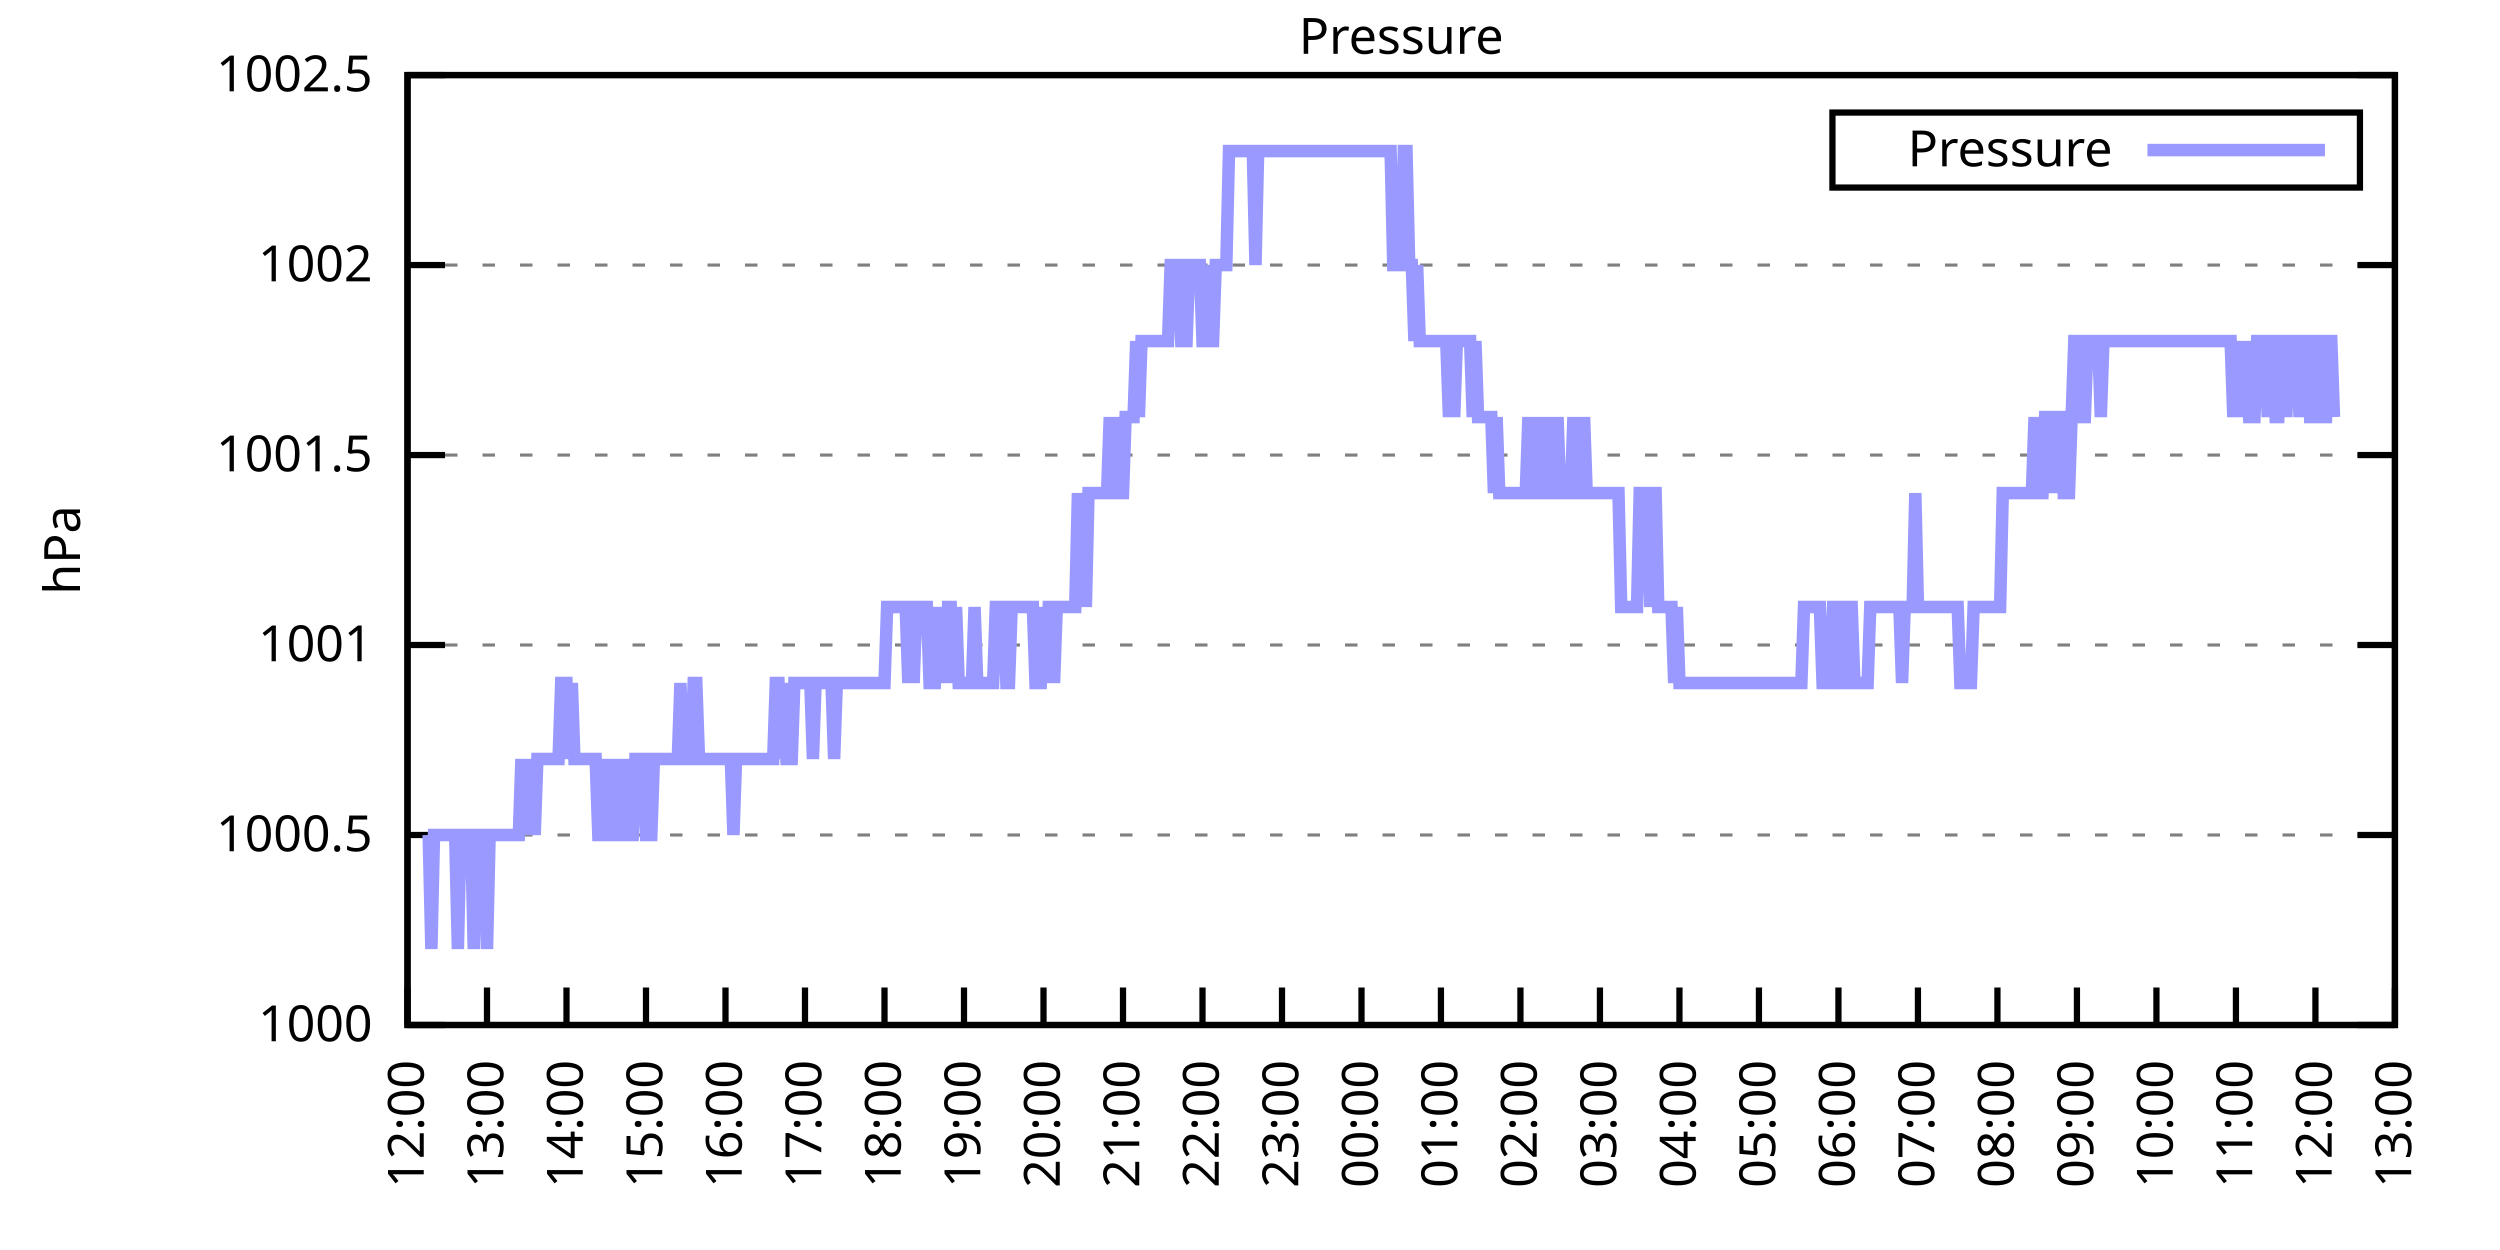
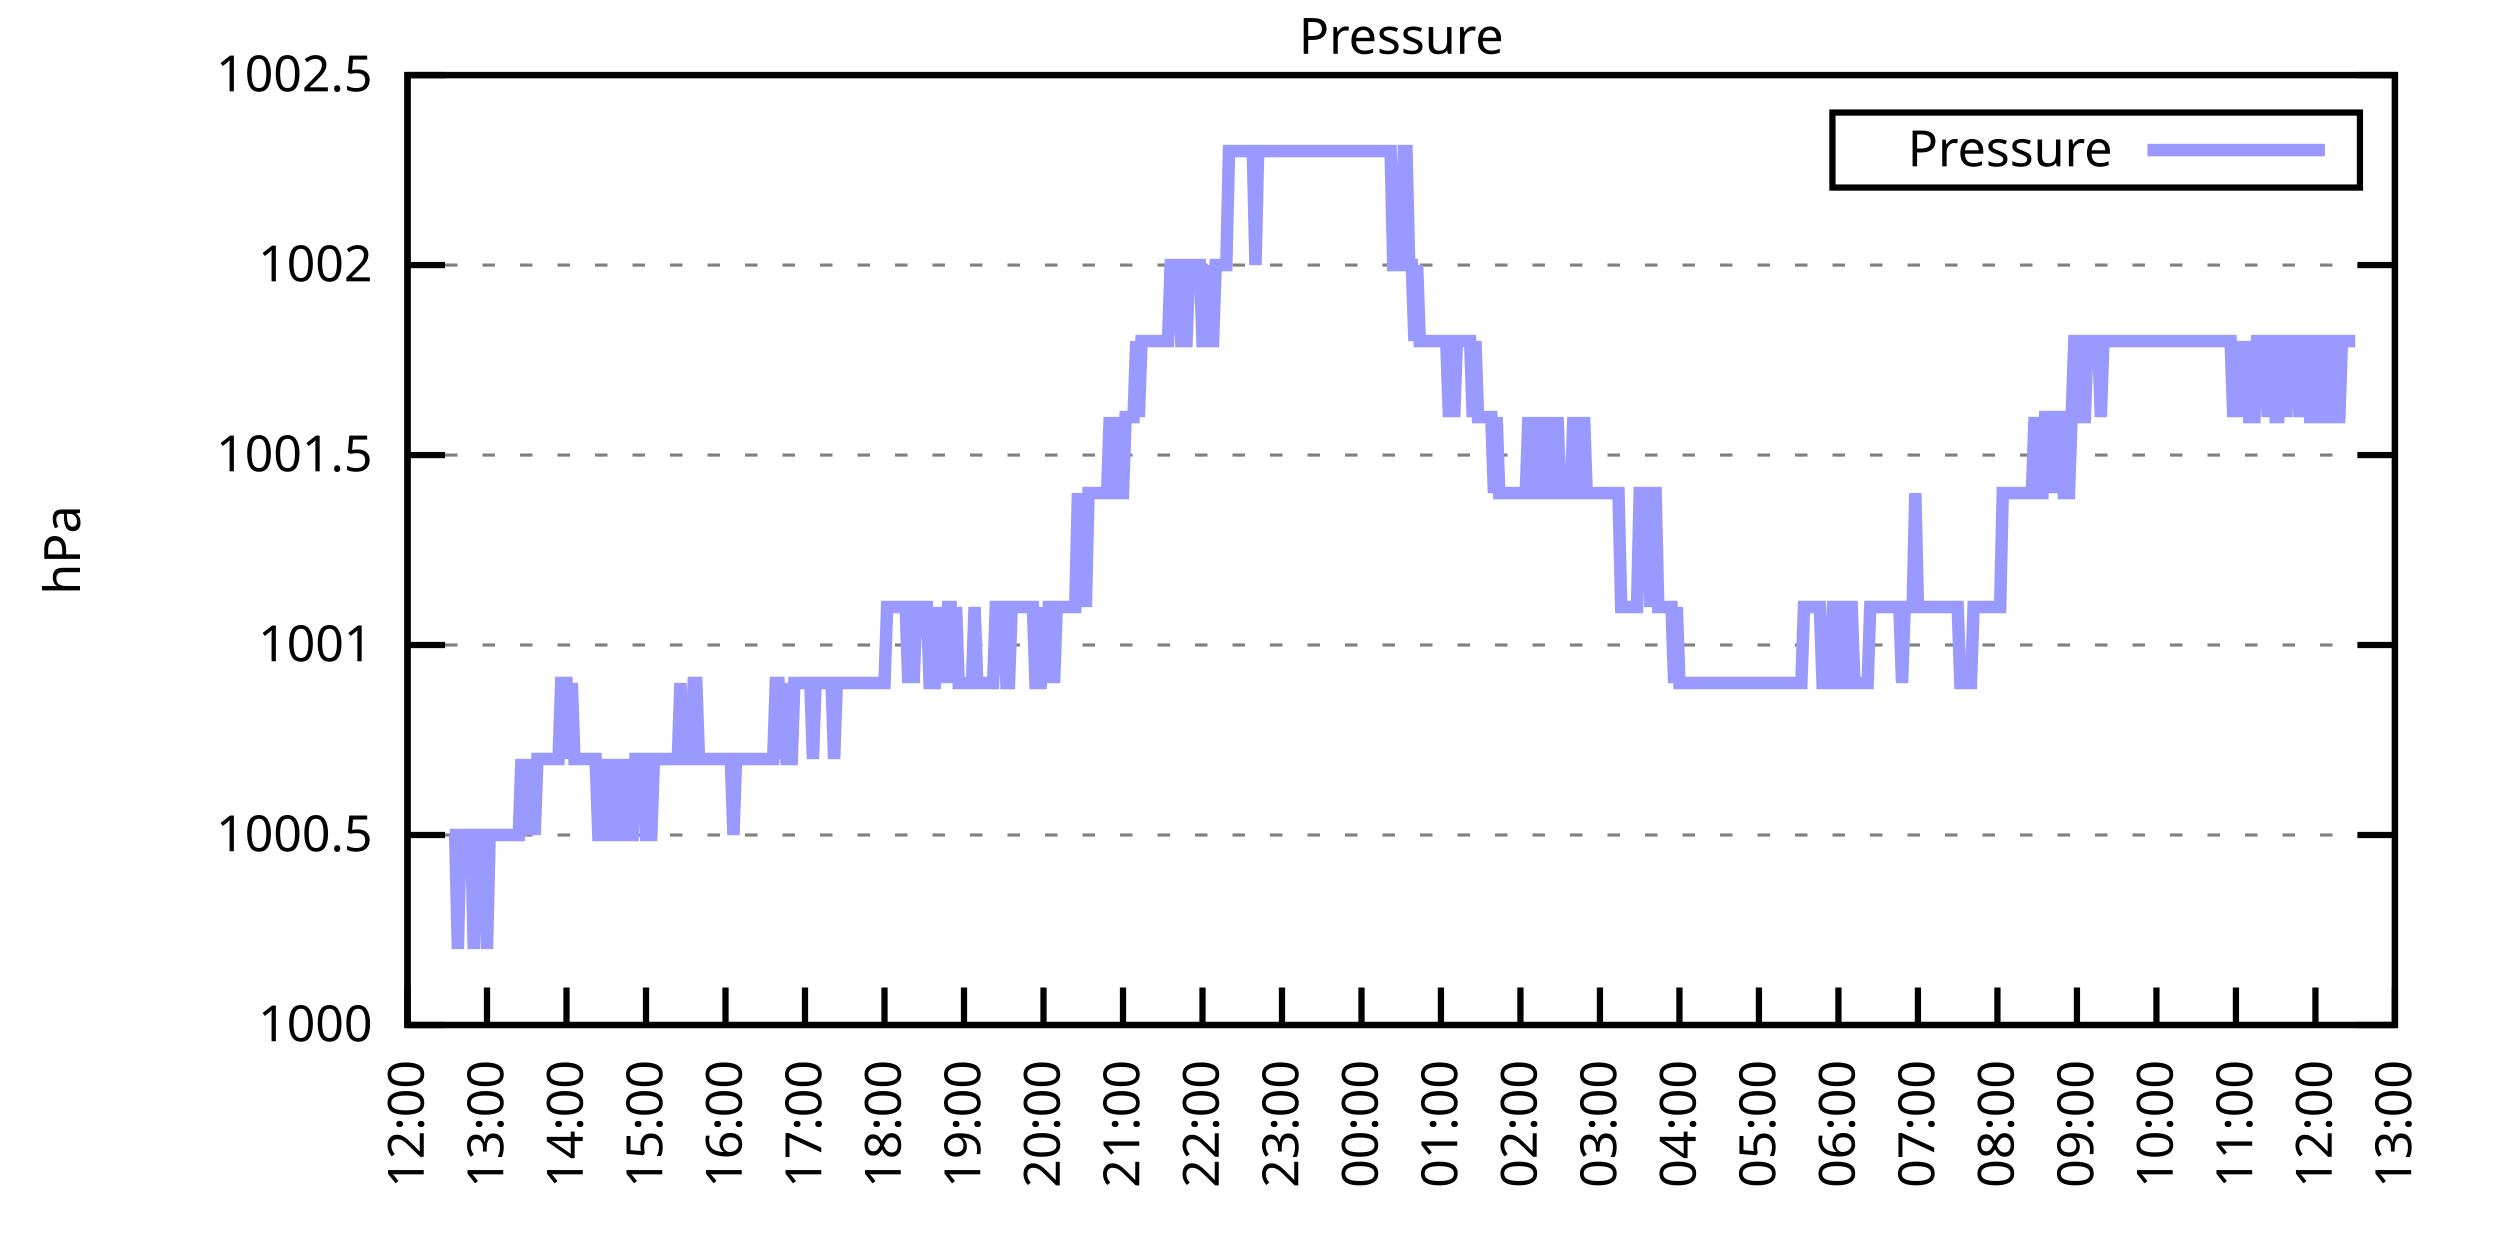
<svg xmlns="http://www.w3.org/2000/svg" xmlns:xlink="http://www.w3.org/1999/xlink" width="400" height="200" viewBox="0 0 400 200">
  <g id="gnuplot_canvas">
    <rect x="0" y="0" width="400" height="200" fill="none" />
    <defs>
      <circle id="gpDot" r="0.5" stroke-width="0.5" stroke="currentColor" />
      <path id="gpPt0" stroke-width="0.333" stroke="currentColor" d="M-1,0 h2 M0,-1 v2" />
      <path id="gpPt1" stroke-width="0.333" stroke="currentColor" d="M-1,-1 L1,1 M1,-1 L-1,1" />
      <path id="gpPt2" stroke-width="0.333" stroke="currentColor" d="M-1,0 L1,0 M0,-1 L0,1 M-1,-1 L1,1 M-1,1 L1,-1" />
      <rect id="gpPt3" stroke-width="0.333" stroke="currentColor" x="-1" y="-1" width="2" height="2" />
      <rect id="gpPt4" stroke-width="0.333" stroke="currentColor" fill="currentColor" x="-1" y="-1" width="2" height="2" />
      <circle id="gpPt5" stroke-width="0.333" stroke="currentColor" cx="0" cy="0" r="1" />
      <use xlink:href="#gpPt5" id="gpPt6" fill="currentColor" stroke="none" />
      <path id="gpPt7" stroke-width="0.333" stroke="currentColor" d="M0,-1.33 L-1.33,0.67 L1.33,0.67 z" />
      <use xlink:href="#gpPt7" id="gpPt8" fill="currentColor" stroke="none" />
      <use xlink:href="#gpPt7" id="gpPt9" stroke="currentColor" transform="rotate(180)" />
      <use xlink:href="#gpPt9" id="gpPt10" fill="currentColor" stroke="none" />
      <use xlink:href="#gpPt3" id="gpPt11" stroke="currentColor" transform="rotate(45)" />
      <use xlink:href="#gpPt11" id="gpPt12" fill="currentColor" stroke="none" />
      <path id="gpPt13" stroke-width="0.333" stroke="currentColor" d="M0,1.330 L1.265,0.411 L0.782,-1.067 L-0.782,-1.076 L-1.265,0.411 z" />
      <use xlink:href="#gpPt13" id="gpPt14" fill="currentColor" stroke="none" />
      <filter id="textbox" filterUnits="objectBoundingBox" x="0" y="0" height="1" width="1">
        <feFlood flood-color="white" flood-opacity="1" result="bgnd" />
        <feComposite in="SourceGraphic" in2="bgnd" operator="atop" />
      </filter>
      <filter id="greybox" filterUnits="objectBoundingBox" x="0" y="0" height="1" width="1">
        <feFlood flood-color="lightgrey" flood-opacity="1" result="grey" />
        <feComposite in="SourceGraphic" in2="grey" operator="atop" />
      </filter>
    </defs>
    <g fill="none" color="white" stroke="currentColor" stroke-width="1.00" stroke-linecap="butt" stroke-linejoin="miter">
</g>
    <g fill="none" color="black" stroke="currentColor" stroke-width="1.00" stroke-linecap="butt" stroke-linejoin="miter">
      <g stroke="none" shape-rendering="crispEdges">
        <polygon fill="rgb(255, 255, 255)" points="65.20,164.00 383.18,164.00 383.18,12.02 65.20,12.02 " />
      </g>
    </g>
    <g fill="none" color="black" stroke="currentColor" stroke-width="1.00" stroke-linecap="butt" stroke-linejoin="miter">
</g>
    <g fill="none" color="black" stroke="black" stroke-width="0.50" stroke-linecap="butt" stroke-linejoin="miter">
</g>
    <g fill="none" color="gray" stroke="currentColor" stroke-width="0.50" stroke-linecap="butt" stroke-linejoin="miter">
      <path stroke="gray" stroke-dasharray="2,4" class="gridline" d="M65.20,164.00 L383.19,164.00  " />
    </g>
    <g fill="none" color="gray" stroke="gray" stroke-width="1.00" stroke-linecap="butt" stroke-linejoin="miter">
</g>
    <g fill="none" color="black" stroke="currentColor" stroke-width="1.00" stroke-linecap="butt" stroke-linejoin="miter">
      <path stroke="black" d="M65.20,164.00 L71.20,164.00 M383.19,164.00 L377.19,164.00  " />
      <g transform="translate(59.60,166.60)" stroke="none" fill="black" font-family="Sans" font-size="8.00" text-anchor="end">
        <text>
          <tspan font-family="Sans"> 1000</tspan>
        </text>
      </g>
    </g>
    <g fill="none" color="black" stroke="currentColor" stroke-width="1.00" stroke-linecap="butt" stroke-linejoin="miter">
</g>
    <g fill="none" color="black" stroke="black" stroke-width="0.50" stroke-linecap="butt" stroke-linejoin="miter">
</g>
    <g fill="none" color="gray" stroke="currentColor" stroke-width="0.50" stroke-linecap="butt" stroke-linejoin="miter">
      <path stroke="gray" stroke-dasharray="2,4" class="gridline" d="M65.20,133.60 L383.19,133.60  " />
    </g>
    <g fill="none" color="gray" stroke="gray" stroke-width="1.00" stroke-linecap="butt" stroke-linejoin="miter">
</g>
    <g fill="none" color="black" stroke="currentColor" stroke-width="1.00" stroke-linecap="butt" stroke-linejoin="miter">
      <path stroke="black" d="M65.20,133.60 L71.20,133.60 M383.19,133.60 L377.19,133.60  " />
      <g transform="translate(59.60,136.20)" stroke="none" fill="black" font-family="Sans" font-size="8.00" text-anchor="end">
        <text>
          <tspan font-family="Sans"> 1000.5</tspan>
        </text>
      </g>
    </g>
    <g fill="none" color="black" stroke="currentColor" stroke-width="1.00" stroke-linecap="butt" stroke-linejoin="miter">
</g>
    <g fill="none" color="black" stroke="black" stroke-width="0.50" stroke-linecap="butt" stroke-linejoin="miter">
</g>
    <g fill="none" color="gray" stroke="currentColor" stroke-width="0.50" stroke-linecap="butt" stroke-linejoin="miter">
      <path stroke="gray" stroke-dasharray="2,4" class="gridline" d="M65.20,103.20 L383.19,103.20  " />
    </g>
    <g fill="none" color="gray" stroke="gray" stroke-width="1.00" stroke-linecap="butt" stroke-linejoin="miter">
</g>
    <g fill="none" color="black" stroke="currentColor" stroke-width="1.00" stroke-linecap="butt" stroke-linejoin="miter">
      <path stroke="black" d="M65.20,103.20 L71.20,103.20 M383.19,103.20 L377.19,103.20  " />
      <g transform="translate(59.60,105.80)" stroke="none" fill="black" font-family="Sans" font-size="8.00" text-anchor="end">
        <text>
          <tspan font-family="Sans"> 1001</tspan>
        </text>
      </g>
    </g>
    <g fill="none" color="black" stroke="currentColor" stroke-width="1.00" stroke-linecap="butt" stroke-linejoin="miter">
</g>
    <g fill="none" color="black" stroke="black" stroke-width="0.50" stroke-linecap="butt" stroke-linejoin="miter">
</g>
    <g fill="none" color="gray" stroke="currentColor" stroke-width="0.50" stroke-linecap="butt" stroke-linejoin="miter">
      <path stroke="gray" stroke-dasharray="2,4" class="gridline" d="M65.20,72.81 L383.19,72.81  " />
    </g>
    <g fill="none" color="gray" stroke="gray" stroke-width="1.00" stroke-linecap="butt" stroke-linejoin="miter">
</g>
    <g fill="none" color="black" stroke="currentColor" stroke-width="1.00" stroke-linecap="butt" stroke-linejoin="miter">
      <path stroke="black" d="M65.20,72.81 L71.20,72.81 M383.19,72.81 L377.19,72.81  " />
      <g transform="translate(59.60,75.41)" stroke="none" fill="black" font-family="Sans" font-size="8.00" text-anchor="end">
        <text>
          <tspan font-family="Sans"> 1001.5</tspan>
        </text>
      </g>
    </g>
    <g fill="none" color="black" stroke="currentColor" stroke-width="1.00" stroke-linecap="butt" stroke-linejoin="miter">
</g>
    <g fill="none" color="black" stroke="black" stroke-width="0.50" stroke-linecap="butt" stroke-linejoin="miter">
</g>
    <g fill="none" color="gray" stroke="currentColor" stroke-width="0.50" stroke-linecap="butt" stroke-linejoin="miter">
      <path stroke="gray" stroke-dasharray="2,4" class="gridline" d="M65.20,42.41 L383.19,42.41  " />
    </g>
    <g fill="none" color="gray" stroke="gray" stroke-width="1.00" stroke-linecap="butt" stroke-linejoin="miter">
</g>
    <g fill="none" color="black" stroke="currentColor" stroke-width="1.00" stroke-linecap="butt" stroke-linejoin="miter">
      <path stroke="black" d="M65.20,42.41 L71.20,42.41 M383.19,42.41 L377.19,42.41  " />
      <g transform="translate(59.60,45.01)" stroke="none" fill="black" font-family="Sans" font-size="8.00" text-anchor="end">
        <text>
          <tspan font-family="Sans"> 1002</tspan>
        </text>
      </g>
    </g>
    <g fill="none" color="black" stroke="currentColor" stroke-width="1.00" stroke-linecap="butt" stroke-linejoin="miter">
</g>
    <g fill="none" color="black" stroke="black" stroke-width="0.50" stroke-linecap="butt" stroke-linejoin="miter">
</g>
    <g fill="none" color="gray" stroke="currentColor" stroke-width="0.50" stroke-linecap="butt" stroke-linejoin="miter">
      <path stroke="gray" stroke-dasharray="2,4" class="gridline" d="M65.20,12.01 L383.19,12.01  " />
    </g>
    <g fill="none" color="gray" stroke="gray" stroke-width="1.00" stroke-linecap="butt" stroke-linejoin="miter">
</g>
    <g fill="none" color="black" stroke="currentColor" stroke-width="1.00" stroke-linecap="butt" stroke-linejoin="miter">
      <path stroke="black" d="M65.20,12.01 L71.20,12.01 M383.19,12.01 L377.19,12.01  " />
      <g transform="translate(59.60,14.61)" stroke="none" fill="black" font-family="Sans" font-size="8.00" text-anchor="end">
        <text>
          <tspan font-family="Sans"> 1002.5</tspan>
        </text>
      </g>
    </g>
    <g fill="none" color="black" stroke="currentColor" stroke-width="1.00" stroke-linecap="butt" stroke-linejoin="miter">
      <path stroke="black" d="M65.20,164.00 L65.20,158.00  " />
      <g transform="translate(67.80,169.60) rotate(270.00)" stroke="none" fill="black" font-family="Sans" font-size="8.00" text-anchor="end">
        <text>
          <tspan font-family="Sans">12:00</tspan>
        </text>
      </g>
    </g>
    <g fill="none" color="black" stroke="currentColor" stroke-width="1.00" stroke-linecap="butt" stroke-linejoin="miter">
      <path stroke="black" d="M77.92,164.00 L77.92,158.00  " />
      <g transform="translate(80.52,169.60) rotate(270.00)" stroke="none" fill="black" font-family="Sans" font-size="8.00" text-anchor="end">
        <text>
          <tspan font-family="Sans">13:00</tspan>
        </text>
      </g>
    </g>
    <g fill="none" color="black" stroke="currentColor" stroke-width="1.00" stroke-linecap="butt" stroke-linejoin="miter">
      <path stroke="black" d="M90.64,164.00 L90.64,158.00  " />
      <g transform="translate(93.24,169.60) rotate(270.00)" stroke="none" fill="black" font-family="Sans" font-size="8.00" text-anchor="end">
        <text>
          <tspan font-family="Sans">14:00</tspan>
        </text>
      </g>
    </g>
    <g fill="none" color="black" stroke="currentColor" stroke-width="1.00" stroke-linecap="butt" stroke-linejoin="miter">
      <path stroke="black" d="M103.36,164.00 L103.36,158.00  " />
      <g transform="translate(105.96,169.60) rotate(270.00)" stroke="none" fill="black" font-family="Sans" font-size="8.00" text-anchor="end">
        <text>
          <tspan font-family="Sans">15:00</tspan>
        </text>
      </g>
    </g>
    <g fill="none" color="black" stroke="currentColor" stroke-width="1.00" stroke-linecap="butt" stroke-linejoin="miter">
      <path stroke="black" d="M116.08,164.00 L116.08,158.00  " />
      <g transform="translate(118.68,169.60) rotate(270.00)" stroke="none" fill="black" font-family="Sans" font-size="8.00" text-anchor="end">
        <text>
          <tspan font-family="Sans">16:00</tspan>
        </text>
      </g>
    </g>
    <g fill="none" color="black" stroke="currentColor" stroke-width="1.00" stroke-linecap="butt" stroke-linejoin="miter">
      <path stroke="black" d="M128.80,164.00 L128.80,158.00  " />
      <g transform="translate(131.40,169.60) rotate(270.00)" stroke="none" fill="black" font-family="Sans" font-size="8.00" text-anchor="end">
        <text>
          <tspan font-family="Sans">17:00</tspan>
        </text>
      </g>
    </g>
    <g fill="none" color="black" stroke="currentColor" stroke-width="1.00" stroke-linecap="butt" stroke-linejoin="miter">
      <path stroke="black" d="M141.52,164.00 L141.52,158.00  " />
      <g transform="translate(144.12,169.60) rotate(270.00)" stroke="none" fill="black" font-family="Sans" font-size="8.00" text-anchor="end">
        <text>
          <tspan font-family="Sans">18:00</tspan>
        </text>
      </g>
    </g>
    <g fill="none" color="black" stroke="currentColor" stroke-width="1.00" stroke-linecap="butt" stroke-linejoin="miter">
      <path stroke="black" d="M154.24,164.00 L154.24,158.00  " />
      <g transform="translate(156.84,169.60) rotate(270.00)" stroke="none" fill="black" font-family="Sans" font-size="8.00" text-anchor="end">
        <text>
          <tspan font-family="Sans">19:00</tspan>
        </text>
      </g>
    </g>
    <g fill="none" color="black" stroke="currentColor" stroke-width="1.00" stroke-linecap="butt" stroke-linejoin="miter">
      <path stroke="black" d="M166.96,164.00 L166.96,158.00  " />
      <g transform="translate(169.56,169.60) rotate(270.00)" stroke="none" fill="black" font-family="Sans" font-size="8.00" text-anchor="end">
        <text>
          <tspan font-family="Sans">20:00</tspan>
        </text>
      </g>
    </g>
    <g fill="none" color="black" stroke="currentColor" stroke-width="1.00" stroke-linecap="butt" stroke-linejoin="miter">
      <path stroke="black" d="M179.68,164.00 L179.68,158.00  " />
      <g transform="translate(182.28,169.60) rotate(270.00)" stroke="none" fill="black" font-family="Sans" font-size="8.00" text-anchor="end">
        <text>
          <tspan font-family="Sans">21:00</tspan>
        </text>
      </g>
    </g>
    <g fill="none" color="black" stroke="currentColor" stroke-width="1.00" stroke-linecap="butt" stroke-linejoin="miter">
      <path stroke="black" d="M192.40,164.00 L192.40,158.00  " />
      <g transform="translate(195.00,169.60) rotate(270.00)" stroke="none" fill="black" font-family="Sans" font-size="8.00" text-anchor="end">
        <text>
          <tspan font-family="Sans">22:00</tspan>
        </text>
      </g>
    </g>
    <g fill="none" color="black" stroke="currentColor" stroke-width="1.00" stroke-linecap="butt" stroke-linejoin="miter">
      <path stroke="black" d="M205.12,164.00 L205.12,158.00  " />
      <g transform="translate(207.72,169.60) rotate(270.00)" stroke="none" fill="black" font-family="Sans" font-size="8.00" text-anchor="end">
        <text>
          <tspan font-family="Sans">23:00</tspan>
        </text>
      </g>
    </g>
    <g fill="none" color="black" stroke="currentColor" stroke-width="1.00" stroke-linecap="butt" stroke-linejoin="miter">
      <path stroke="black" d="M217.84,164.00 L217.84,158.00  " />
      <g transform="translate(220.44,169.60) rotate(270.00)" stroke="none" fill="black" font-family="Sans" font-size="8.00" text-anchor="end">
        <text>
          <tspan font-family="Sans">00:00</tspan>
        </text>
      </g>
    </g>
    <g fill="none" color="black" stroke="currentColor" stroke-width="1.00" stroke-linecap="butt" stroke-linejoin="miter">
      <path stroke="black" d="M230.55,164.00 L230.55,158.00  " />
      <g transform="translate(233.15,169.60) rotate(270.00)" stroke="none" fill="black" font-family="Sans" font-size="8.00" text-anchor="end">
        <text>
          <tspan font-family="Sans">01:00</tspan>
        </text>
      </g>
    </g>
    <g fill="none" color="black" stroke="currentColor" stroke-width="1.00" stroke-linecap="butt" stroke-linejoin="miter">
      <path stroke="black" d="M243.27,164.00 L243.27,158.00  " />
      <g transform="translate(245.87,169.60) rotate(270.00)" stroke="none" fill="black" font-family="Sans" font-size="8.00" text-anchor="end">
        <text>
          <tspan font-family="Sans">02:00</tspan>
        </text>
      </g>
    </g>
    <g fill="none" color="black" stroke="currentColor" stroke-width="1.00" stroke-linecap="butt" stroke-linejoin="miter">
      <path stroke="black" d="M255.99,164.00 L255.99,158.00  " />
      <g transform="translate(258.59,169.60) rotate(270.00)" stroke="none" fill="black" font-family="Sans" font-size="8.00" text-anchor="end">
        <text>
          <tspan font-family="Sans">03:00</tspan>
        </text>
      </g>
    </g>
    <g fill="none" color="black" stroke="currentColor" stroke-width="1.00" stroke-linecap="butt" stroke-linejoin="miter">
      <path stroke="black" d="M268.71,164.00 L268.71,158.00  " />
      <g transform="translate(271.31,169.60) rotate(270.00)" stroke="none" fill="black" font-family="Sans" font-size="8.00" text-anchor="end">
        <text>
          <tspan font-family="Sans">04:00</tspan>
        </text>
      </g>
    </g>
    <g fill="none" color="black" stroke="currentColor" stroke-width="1.00" stroke-linecap="butt" stroke-linejoin="miter">
      <path stroke="black" d="M281.43,164.00 L281.43,158.00  " />
      <g transform="translate(284.03,169.60) rotate(270.00)" stroke="none" fill="black" font-family="Sans" font-size="8.00" text-anchor="end">
        <text>
          <tspan font-family="Sans">05:00</tspan>
        </text>
      </g>
    </g>
    <g fill="none" color="black" stroke="currentColor" stroke-width="1.00" stroke-linecap="butt" stroke-linejoin="miter">
      <path stroke="black" d="M294.15,164.00 L294.15,158.00  " />
      <g transform="translate(296.75,169.60) rotate(270.00)" stroke="none" fill="black" font-family="Sans" font-size="8.00" text-anchor="end">
        <text>
          <tspan font-family="Sans">06:00</tspan>
        </text>
      </g>
    </g>
    <g fill="none" color="black" stroke="currentColor" stroke-width="1.00" stroke-linecap="butt" stroke-linejoin="miter">
      <path stroke="black" d="M306.87,164.00 L306.87,158.00  " />
      <g transform="translate(309.47,169.60) rotate(270.00)" stroke="none" fill="black" font-family="Sans" font-size="8.00" text-anchor="end">
        <text>
          <tspan font-family="Sans">07:00</tspan>
        </text>
      </g>
    </g>
    <g fill="none" color="black" stroke="currentColor" stroke-width="1.00" stroke-linecap="butt" stroke-linejoin="miter">
      <path stroke="black" d="M319.59,164.00 L319.59,158.00  " />
      <g transform="translate(322.19,169.60) rotate(270.00)" stroke="none" fill="black" font-family="Sans" font-size="8.00" text-anchor="end">
        <text>
          <tspan font-family="Sans">08:00</tspan>
        </text>
      </g>
    </g>
    <g fill="none" color="black" stroke="currentColor" stroke-width="1.00" stroke-linecap="butt" stroke-linejoin="miter">
      <path stroke="black" d="M332.31,164.00 L332.31,158.00  " />
      <g transform="translate(334.91,169.60) rotate(270.00)" stroke="none" fill="black" font-family="Sans" font-size="8.00" text-anchor="end">
        <text>
          <tspan font-family="Sans">09:00</tspan>
        </text>
      </g>
    </g>
    <g fill="none" color="black" stroke="currentColor" stroke-width="1.00" stroke-linecap="butt" stroke-linejoin="miter">
      <path stroke="black" d="M345.03,164.00 L345.03,158.00  " />
      <g transform="translate(347.63,169.60) rotate(270.00)" stroke="none" fill="black" font-family="Sans" font-size="8.00" text-anchor="end">
        <text>
          <tspan font-family="Sans">10:00</tspan>
        </text>
      </g>
    </g>
    <g fill="none" color="black" stroke="currentColor" stroke-width="1.00" stroke-linecap="butt" stroke-linejoin="miter">
      <path stroke="black" d="M357.75,164.00 L357.75,158.00  " />
      <g transform="translate(360.35,169.60) rotate(270.00)" stroke="none" fill="black" font-family="Sans" font-size="8.00" text-anchor="end">
        <text>
          <tspan font-family="Sans">11:00</tspan>
        </text>
      </g>
    </g>
    <g fill="none" color="black" stroke="currentColor" stroke-width="1.00" stroke-linecap="butt" stroke-linejoin="miter">
      <path stroke="black" d="M370.47,164.00 L370.47,158.00  " />
      <g transform="translate(373.07,169.60) rotate(270.00)" stroke="none" fill="black" font-family="Sans" font-size="8.00" text-anchor="end">
        <text>
          <tspan font-family="Sans">12:00</tspan>
        </text>
      </g>
    </g>
    <g fill="none" color="black" stroke="currentColor" stroke-width="1.00" stroke-linecap="butt" stroke-linejoin="miter">
      <path stroke="black" d="M383.19,164.00 L383.19,158.00  " />
      <g transform="translate(385.79,169.60) rotate(270.00)" stroke="none" fill="black" font-family="Sans" font-size="8.00" text-anchor="end">
        <text>
          <tspan font-family="Sans">13:00</tspan>
        </text>
      </g>
    </g>
    <g fill="none" color="black" stroke="currentColor" stroke-width="1.00" stroke-linecap="butt" stroke-linejoin="miter">
</g>
    <g fill="none" color="black" stroke="currentColor" stroke-width="1.00" stroke-linecap="butt" stroke-linejoin="miter">
      <path stroke="black" d="M65.20,12.01 L65.20,164.00 L383.19,164.00 L383.19,12.01 L65.20,12.01 Z  " />
    </g>
    <g fill="none" color="black" stroke="currentColor" stroke-width="1.00" stroke-linecap="butt" stroke-linejoin="miter">
</g>
    <g fill="none" color="black" stroke="currentColor" stroke-width="1.00" stroke-linecap="butt" stroke-linejoin="miter">
      <path stroke="black" d="M293.19,30.01 L293.19,18.01 L377.59,18.01 L377.59,30.01 L293.19,30.01 Z  " />
    </g>
    <g id="Pressure_plot_1">
      <g fill="none" color="white" stroke="black" stroke-width="2.00" stroke-linecap="butt" stroke-linejoin="miter">
</g>
      <g fill="none" color="black" stroke="currentColor" stroke-width="2.00" stroke-linecap="butt" stroke-linejoin="miter">
        <g transform="translate(337.99,26.61)" stroke="none" fill="black" font-family="Sans" font-size="8.00" text-anchor="end">
          <text>
            <tspan font-family="Sans">Pressure</tspan>
          </text>
        </g>
      </g>
      <g fill="none" color="black" stroke="currentColor" stroke-width="2.00" stroke-linecap="butt" stroke-linejoin="miter">
-         <path stroke="rgb(153, 153, 255)" d="M343.59,24.01 L371.99,24.01 M68.59,133.60 L69.02,151.84 L69.44,133.60 L69.86,133.60 L70.29,133.60 L70.71,133.60   L71.14,133.60 L71.56,133.60 L71.98,133.60 L72.41,133.60 L72.83,133.60 L73.26,151.84 L73.68,133.60 L74.10,133.60   L74.53,133.60 L74.95,133.60 L75.38,133.60 L75.80,151.84 L76.22,133.60 L76.65,133.60 L77.07,133.60 L77.50,133.60   L77.92,151.84 L78.34,133.60 L78.77,133.60 L79.19,133.60 L79.62,133.60 L80.04,133.60 L80.46,133.60 L80.89,133.60   L81.31,133.60 L81.74,133.60 L82.16,133.60 L82.58,133.60 L83.01,133.60 L83.43,121.44 L83.86,133.60 L84.28,121.44   L84.70,133.60 L85.13,121.44 L85.55,133.60 L85.98,121.44 L86.40,121.44 L86.82,121.44 L87.25,121.44 L87.67,121.44   L88.10,121.44 L88.52,121.44 L88.94,121.44 L89.37,121.44 L89.79,109.28 L90.22,109.28 L90.64,109.28 L91.06,121.44   L91.49,109.28 L91.91,121.44 L92.34,121.44 L92.76,121.44 L93.18,121.44 L93.61,121.44 L94.03,121.44 L94.46,121.44   L94.88,121.44 L95.30,121.44 L95.73,133.60 L96.15,133.60 L96.58,121.44 L97.00,133.60 L97.42,133.60 L97.85,121.44   L98.27,133.60 L98.69,133.60 L99.12,133.60 L99.54,121.44 L99.97,133.60 L100.39,121.44 L100.81,133.60 L101.24,133.60   L101.66,121.44 L102.09,121.44 L102.51,121.44 L102.93,121.44 L103.36,133.60 L103.78,133.60 L104.21,133.60 L104.63,121.44   L105.05,121.44 L105.48,121.44 L105.90,121.44 L106.33,121.44 L106.75,121.44 L107.17,121.44 L107.60,121.44 L108.02,121.44   L108.45,121.44 L108.87,109.28 L109.29,121.44 L109.72,121.44 L110.14,121.44 L110.57,121.44 L110.99,109.28 L111.41,109.28   L111.84,121.44 L112.26,121.44 L112.69,121.44 L113.11,121.44 L113.53,121.44 L113.96,121.44 L114.38,121.44 L114.81,121.44   L115.23,121.44 L115.65,121.44 L116.08,121.44 L116.50,121.44 L116.93,121.44 L117.35,133.60 L117.77,121.44 L118.20,121.44   L118.62,121.44 L119.05,121.44 L119.47,121.44 L119.89,121.44 L120.32,121.44 L120.74,121.44 L121.17,121.44 L121.59,121.44   L122.01,121.44 L122.44,121.44 L122.86,121.44 L123.29,121.44 L123.71,121.44 L124.13,109.28 L124.56,109.28 L124.98,121.44   L125.41,109.28 L125.83,121.44 L126.25,121.44 L126.68,121.44 L127.10,109.28 L127.53,109.28 L127.95,109.28 L128.37,109.28   L128.80,109.28 L129.22,109.28 L129.65,109.28 L130.07,121.44 L130.49,109.28 L130.92,109.28 L131.34,109.28 L131.77,109.28   L132.19,109.28 L132.61,109.28 L133.04,109.28 L133.46,121.44 L133.89,109.28 L134.31,109.28 L134.73,109.28 L135.16,109.28   L135.58,109.28 L136.01,109.28 L136.43,109.28 L136.85,109.28 L137.28,109.28 L137.70,109.28 L138.13,109.28 L138.55,109.28   L138.97,109.28 L139.40,109.28 L139.82,109.28 L140.25,109.28 L140.67,109.28 L141.09,109.28 L141.52,109.28 L141.94,97.12   L142.37,97.12 L142.79,97.12 L143.21,97.12 L143.64,97.12 L144.06,97.12 L144.49,97.12 L144.91,97.12 L145.33,109.28   L145.76,97.12 L146.18,109.28 L146.61,97.12 L147.03,97.12 L147.45,97.12 L147.88,97.12 L148.30,97.12 L148.73,109.28   L149.15,109.28 L149.57,109.28 L150.00,97.12 L150.42,109.28 L150.85,97.12 L151.27,109.28 L151.69,97.12 L152.12,97.12   L152.54,109.28 L152.97,97.12 L153.39,109.28 L153.81,109.28 L154.24,109.28 L154.66,109.28 L155.09,109.28 L155.51,109.28   L155.93,97.12 L156.36,109.28 L156.78,109.28 L157.21,109.28 L157.63,109.28 L158.05,109.28 L158.48,109.28 L158.90,109.28   L159.33,97.12 L159.75,97.12 L160.17,97.12 L160.60,97.12 L161.02,109.28 L161.44,109.28 L161.87,97.12 L162.29,97.12   L162.72,97.12 L163.14,97.12 L163.56,97.12 L163.99,97.12 L164.41,97.12 L164.84,97.12 L165.26,97.12 L165.68,109.28   L166.11,109.28 L166.53,109.28 L166.96,97.12 L167.38,109.28 L167.80,97.12 L168.23,97.12 L168.65,109.28 L169.08,97.12   L169.50,97.12 L169.92,97.12 L170.35,97.12 L170.77,97.12 L171.20,97.12 L171.62,97.12 L172.04,97.12 L172.47,78.89   L172.89,97.12 L173.32,78.89 L173.74,97.12 L174.16,78.89 L174.59,78.89 L175.01,78.89 L175.44,78.89 L175.86,78.89   L176.28,78.89 L176.71,78.89 L177.13,78.89 L177.56,66.73 L177.98,78.89 L178.40,66.73 L178.83,78.89 L179.25,78.89   L179.68,78.89 L180.10,66.73 L180.52,66.73 L180.95,66.73 L181.37,66.73 L181.80,54.57 L182.22,66.73 L182.64,54.57   L183.07,54.57 L183.49,54.57 L183.92,54.57 L184.34,54.57 L184.76,54.57 L185.19,54.57 L185.61,54.57 L186.04,54.57   L186.46,54.57 L186.88,54.57 L187.31,42.41 L187.73,42.41 L188.16,42.41 L188.58,42.41 L189.00,54.57 L189.43,54.57   L189.85,54.57 L190.28,42.41 L190.70,42.41 L191.12,42.41 L191.55,42.41 L191.97,42.41 L192.40,54.57 L192.82,54.57   L193.24,42.41 L193.67,54.57 L194.09,54.57 L194.52,42.41 L194.94,42.41 L195.36,42.41 L195.79,42.41 L196.21,42.41   L196.64,24.17 L197.06,24.17 L197.48,24.17 L197.91,24.17 L198.33,24.17 L198.76,24.17 L199.18,24.17 L199.60,24.17   L200.03,24.17 L200.45,24.17 L200.88,42.41 L201.30,24.17 L201.72,24.17 L202.15,24.17 L202.57,24.17 L203.00,24.17   L203.42,24.17 L203.84,24.17 L204.27,24.17 L204.69,24.17 L205.12,24.17 L205.54,24.17 L205.96,24.17 L206.39,24.17   L206.81,24.17 L207.24,24.17 L207.66,24.17 L208.08,24.17 L208.51,24.17 L208.93,24.17 L209.36,24.17 L209.78,24.17   L210.20,24.17 L210.63,24.17 L211.05,24.17 L211.48,24.17 L211.90,24.17 L212.32,24.17 L212.75,24.17 L213.17,24.17   L213.60,24.17 L214.02,24.17 L214.44,24.17 L214.87,24.17 L215.29,24.17 L215.72,24.17 L216.14,24.17 L216.56,24.17   L216.99,24.17 L217.41,24.17 L217.84,24.17 L218.26,24.17 L218.68,24.17 L219.11,24.17 L219.53,24.17 L219.96,24.17   L220.38,24.17 L220.80,24.17 L221.23,24.17 L221.65,24.17 L222.08,24.17 L222.50,24.17 L222.92,42.41 L223.35,42.41   L223.77,42.41 L224.20,42.41 L224.62,24.17 L225.04,24.17 L225.47,42.41 L225.89,42.41 L226.31,54.57 L226.74,42.41   L227.16,54.57 L227.59,54.57 L228.01,54.57 L228.43,54.57 L228.86,54.57 L229.28,54.57 L229.71,54.57 L230.13,54.57   L230.55,54.57 L230.98,54.57 L231.40,54.57 L231.83,66.73 L232.25,54.57 L232.67,66.73 L233.10,54.57 L233.52,54.57   L233.95,54.57 L234.37,54.57 L234.79,54.57 L235.22,54.57 L235.64,66.73 L236.07,54.57 L236.49,66.73 L236.91,66.73   L237.34,66.73 L237.76,66.73 L238.19,66.73 L238.61,66.73 L239.03,78.89 L239.46,66.73 L239.88,78.89 L240.31,78.89   L240.73,78.89 L241.15,78.89 L241.58,78.89 L242.00,78.89 L242.43,78.89 L242.85,78.89 L243.27,78.89 L243.70,78.89   L244.12,78.89 L244.55,66.73 L244.97,78.89 L245.39,66.73 L245.82,78.89 L246.24,78.89 L246.67,66.73 L247.09,78.89   L247.51,78.89 L247.94,66.73 L248.36,78.89 L248.79,78.89 L249.21,66.73 L249.63,78.89 L250.06,78.89 L250.48,78.89   L250.91,78.89 L251.33,78.89 L251.75,66.73 L252.18,78.89 L252.60,78.89 L253.03,78.89 L253.45,66.73 L253.87,78.89   L254.30,78.89 L254.72,78.89 L255.15,78.89 L255.57,78.89 L255.99,78.89 L256.42,78.89 L256.84,78.89 L257.27,78.89   L257.69,78.89 L258.11,78.89 L258.54,78.89 L258.96,78.89 L259.39,97.12 L259.81,97.12 L260.23,97.12 L260.66,97.12   L261.08,97.12 L261.51,97.12 L261.93,97.12 L262.35,78.89 L262.78,78.89 L263.20,78.89 L263.63,78.89 L264.05,97.12   L264.47,78.89 L264.90,78.89 L265.32,97.12 L265.75,97.12 L266.17,97.12 L266.59,97.12 L267.02,97.12 L267.44,97.12   L267.87,109.28 L268.29,97.12 L268.71,109.28 L269.14,109.28 L269.56,109.28 L269.99,109.28 L270.41,109.28 L270.83,109.28   L271.26,109.28 L271.68,109.28 L272.11,109.28 L272.53,109.28 L272.95,109.28 L273.38,109.28 L273.80,109.28 L274.23,109.28   L274.65,109.28 L275.07,109.28 L275.50,109.28 L275.92,109.28 L276.35,109.28 L276.77,109.28 L277.19,109.28 L277.62,109.28   L278.04,109.28 L278.47,109.28 L278.89,109.28 L279.31,109.28 L279.74,109.28 L280.16,109.28 L280.59,109.28 L281.01,109.28   L281.43,109.28 L281.86,109.28 L282.28,109.28 L282.71,109.28 L283.13,109.28 L283.55,109.28 L283.98,109.28 L284.40,109.28   L284.83,109.28 L285.25,109.28 L285.67,109.28 L286.10,109.28 L286.52,109.28 L286.95,109.28 L287.37,109.28 L287.79,109.28   L288.22,109.28 L288.64,97.12 L289.06,97.12 L289.49,97.12 L289.91,97.12 L290.34,97.12 L290.76,97.12 L291.18,97.12   L291.61,109.28 L292.03,109.28 L292.46,109.28 L292.88,109.28 L293.30,97.12 L293.73,97.12 L294.15,97.12 L294.58,109.28   L295.00,109.28 L295.42,97.12 L295.85,97.12 L296.27,97.12 L296.70,109.28 L297.12,109.28 L297.54,109.28 L297.97,109.28   L298.39,109.28 L298.82,109.28 L299.24,97.12 L299.66,97.12 L300.09,97.12 L300.51,97.12 L300.94,97.12 L301.36,97.12   L301.78,97.12 L302.21,97.12 L302.63,97.12 L303.06,97.12 L303.48,97.12 L303.90,97.12 L304.33,109.28 L304.75,97.12   L305.18,97.12 L305.60,97.12 L306.02,97.12 L306.45,78.89 L306.87,97.12 L307.30,97.12 L307.72,97.12 L308.14,97.12   L308.57,97.12 L308.99,97.12 L309.42,97.12 L309.84,97.12 L310.26,97.12 L310.69,97.12 L311.11,97.12 L311.54,97.12   L311.96,97.12 L312.38,97.12 L312.81,97.12 L313.23,97.12 L313.66,109.28 L314.08,109.28 L314.50,109.28 L314.93,109.28   L315.35,109.28 L315.78,97.12 L316.20,97.12 L316.62,97.12 L317.05,97.12 L317.47,97.12 L317.90,97.12 L318.32,97.12   L318.74,97.12 L319.17,97.12 L319.59,97.12 L320.02,97.12 L320.44,78.89 L320.86,78.89 L321.29,78.89 L321.71,78.89   L322.14,78.89 L322.56,78.89 L322.98,78.89 L323.41,78.89 L323.83,78.89 L324.26,78.89 L324.68,78.89 L325.10,78.89   L325.53,66.73 L325.95,78.89 L326.38,78.89 L326.80,78.89 L327.22,66.73 L327.65,66.73 L328.07,78.89 L328.50,66.73   L328.92,78.89 L329.34,66.73 L329.77,66.73 L330.19,78.89 L330.62,78.89 L331.04,78.89 L331.46,66.73 L331.89,54.57   L332.31,54.57 L332.74,66.73 L333.16,66.73 L333.58,66.73 L334.01,54.57 L334.43,54.57 L334.86,54.57 L335.28,54.57   L335.70,54.57 L336.13,66.73 L336.55,54.57 L336.98,54.57 L337.40,54.57 L337.82,54.57 L338.25,54.57 L338.67,54.57   L339.10,54.57 L339.52,54.57 L339.94,54.57 L340.37,54.57 L340.79,54.57 L341.22,54.57 L341.64,54.57 L342.06,54.57   L342.49,54.57 L342.91,54.57 L343.34,54.57 L343.76,54.57 L344.18,54.57 L344.61,54.57 L345.03,54.57 L345.46,54.57   L345.88,54.57 L346.30,54.57 L346.73,54.57 L347.15,54.57 L347.58,54.57 L348.00,54.57 L348.42,54.57 L348.85,54.57   L349.27,54.57 L349.70,54.57 L350.12,54.57 L350.54,54.57 L350.97,54.57 L351.39,54.57 L351.81,54.57 L352.24,54.57   L352.66,54.57 L353.09,54.57 L353.51,54.57 L353.93,54.57 L354.36,54.57 L354.78,54.57 L355.21,54.57 L355.63,54.57   L356.05,54.57 L356.48,54.57 L356.90,54.57 L357.33,66.73 L357.75,54.57 L358.17,66.73 L358.60,54.57 L359.02,66.73   L359.45,54.57 L359.87,66.73 L360.29,66.73 L360.72,66.73 L361.14,54.57 L361.57,54.57 L361.99,54.57 L362.41,54.57   L362.84,66.73 L363.26,54.57 L363.69,54.57 L364.11,66.73 L364.53,66.73 L364.96,54.57 L365.38,54.57 L365.81,66.73   L366.23,54.57 L366.65,54.57 L367.08,54.57 L367.50,54.57 L367.93,66.73 L368.35,54.57 L368.77,54.57 L369.20,54.57   L369.62,66.73 L370.05,66.73 L370.47,54.57 L370.89,54.57 L371.32,54.57 L371.74,66.73 L372.17,66.73 L372.59,54.57   L373.01,54.57 L373.44,66.73  " />
+         <path stroke="rgb(153, 153, 255)" d="M343.59,24.01 L371.99,24.01 M71.98,133.60 L72.41,133.60 L72.83,133.60 L73.26,151.84 L73.68,133.60 L74.10,133.60   L74.53,133.60 L74.95,133.60 L75.38,133.60 L75.80,151.84 L76.22,133.60 L76.65,133.60 L77.07,133.60 L77.50,133.60   L77.92,151.84 L78.34,133.60 L78.77,133.60 L79.19,133.60 L79.62,133.60 L80.04,133.60 L80.46,133.60 L80.89,133.60   L81.31,133.60 L81.74,133.60 L82.16,133.60 L82.58,133.60 L83.01,133.60 L83.43,121.44 L83.86,133.60 L84.28,121.44   L84.70,133.60 L85.13,121.44 L85.55,133.60 L85.98,121.44 L86.40,121.44 L86.82,121.44 L87.25,121.44 L87.67,121.44   L88.10,121.44 L88.52,121.44 L88.94,121.44 L89.37,121.44 L89.79,109.28 L90.22,109.28 L90.64,109.28 L91.06,121.44   L91.49,109.28 L91.91,121.44 L92.34,121.44 L92.76,121.44 L93.18,121.44 L93.61,121.44 L94.03,121.44 L94.46,121.44   L94.88,121.44 L95.30,121.44 L95.73,133.60 L96.15,133.60 L96.58,121.44 L97.00,133.60 L97.42,133.60 L97.85,121.44   L98.27,133.60 L98.69,133.60 L99.12,133.60 L99.54,121.44 L99.97,133.60 L100.39,121.44 L100.81,133.60 L101.24,133.60   L101.66,121.44 L102.09,121.44 L102.51,121.44 L102.93,121.44 L103.36,133.60 L103.78,133.60 L104.21,133.60 L104.63,121.44   L105.05,121.44 L105.48,121.44 L105.90,121.44 L106.33,121.44 L106.75,121.44 L107.17,121.44 L107.60,121.44 L108.02,121.44   L108.45,121.44 L108.87,109.28 L109.29,121.44 L109.72,121.44 L110.14,121.44 L110.57,121.44 L110.99,109.28 L111.41,109.28   L111.84,121.44 L112.26,121.44 L112.69,121.44 L113.11,121.44 L113.53,121.44 L113.96,121.44 L114.38,121.44 L114.81,121.44   L115.23,121.44 L115.65,121.44 L116.08,121.44 L116.50,121.44 L116.93,121.44 L117.35,133.60 L117.77,121.44 L118.20,121.44   L118.62,121.44 L119.05,121.44 L119.47,121.44 L119.89,121.44 L120.32,121.44 L120.74,121.44 L121.17,121.44 L121.59,121.44   L122.01,121.44 L122.44,121.44 L122.86,121.44 L123.29,121.44 L123.71,121.44 L124.13,109.28 L124.56,109.28 L124.98,121.44   L125.41,109.28 L125.83,121.44 L126.25,121.44 L126.68,121.44 L127.10,109.28 L127.53,109.28 L127.95,109.28 L128.37,109.28   L128.80,109.28 L129.22,109.28 L129.65,109.28 L130.07,121.44 L130.49,109.28 L130.92,109.28 L131.34,109.28 L131.77,109.28   L132.19,109.28 L132.61,109.28 L133.04,109.28 L133.46,121.44 L133.89,109.28 L134.31,109.28 L134.73,109.28 L135.16,109.28   L135.58,109.28 L136.01,109.28 L136.43,109.28 L136.85,109.28 L137.28,109.28 L137.70,109.28 L138.13,109.28 L138.55,109.28   L138.97,109.28 L139.40,109.28 L139.82,109.28 L140.25,109.28 L140.67,109.28 L141.09,109.28 L141.52,109.28 L141.94,97.12   L142.37,97.12 L142.79,97.12 L143.21,97.12 L143.64,97.12 L144.06,97.12 L144.49,97.12 L144.91,97.12 L145.33,109.28   L145.76,97.12 L146.18,109.28 L146.61,97.12 L147.03,97.12 L147.45,97.12 L147.88,97.12 L148.30,97.12 L148.73,109.28   L149.15,109.28 L149.57,109.28 L150.00,97.12 L150.42,109.28 L150.85,97.12 L151.27,109.28 L151.69,97.12 L152.12,97.12   L152.54,109.28 L152.97,97.12 L153.39,109.28 L153.81,109.28 L154.24,109.28 L154.66,109.28 L155.09,109.28 L155.51,109.28   L155.93,97.12 L156.36,109.28 L156.78,109.28 L157.21,109.28 L157.63,109.28 L158.05,109.28 L158.48,109.28 L158.90,109.28   L159.33,97.12 L159.75,97.12 L160.17,97.12 L160.60,97.12 L161.02,109.28 L161.44,109.28 L161.87,97.12 L162.29,97.12   L162.72,97.12 L163.14,97.12 L163.56,97.12 L163.99,97.12 L164.41,97.12 L164.84,97.12 L165.26,97.12 L165.68,109.28   L166.11,109.28 L166.53,109.28 L166.96,97.12 L167.38,109.28 L167.80,97.12 L168.23,97.12 L168.65,109.28 L169.08,97.12   L169.50,97.12 L169.92,97.12 L170.35,97.12 L170.77,97.12 L171.20,97.12 L171.62,97.12 L172.04,97.12 L172.47,78.89   L172.89,97.12 L173.32,78.89 L173.74,97.12 L174.16,78.89 L174.59,78.89 L175.01,78.89 L175.44,78.89 L175.86,78.89   L176.28,78.89 L176.71,78.89 L177.13,78.89 L177.56,66.73 L177.98,78.89 L178.40,66.73 L178.83,78.89 L179.25,78.89   L179.68,78.89 L180.10,66.73 L180.52,66.73 L180.95,66.73 L181.37,66.73 L181.80,54.57 L182.22,66.73 L182.64,54.57   L183.07,54.57 L183.49,54.57 L183.92,54.57 L184.34,54.57 L184.76,54.57 L185.19,54.57 L185.61,54.57 L186.04,54.57   L186.46,54.57 L186.88,54.57 L187.31,42.41 L187.73,42.41 L188.16,42.41 L188.58,42.41 L189.00,54.57 L189.43,54.57   L189.85,54.57 L190.28,42.41 L190.70,42.41 L191.12,42.41 L191.55,42.41 L191.97,42.41 L192.40,54.57 L192.82,54.57   L193.24,42.41 L193.67,54.57 L194.09,54.57 L194.52,42.41 L194.94,42.41 L195.36,42.41 L195.79,42.41 L196.21,42.41   L196.64,24.17 L197.06,24.17 L197.48,24.17 L197.91,24.17 L198.33,24.17 L198.76,24.17 L199.18,24.17 L199.60,24.17   L200.03,24.17 L200.45,24.17 L200.88,42.41 L201.30,24.17 L201.72,24.17 L202.15,24.17 L202.57,24.17 L203.00,24.17   L203.42,24.17 L203.84,24.17 L204.27,24.17 L204.69,24.17 L205.12,24.17 L205.54,24.17 L205.96,24.17 L206.39,24.17   L206.81,24.17 L207.24,24.17 L207.66,24.17 L208.08,24.17 L208.51,24.17 L208.93,24.17 L209.36,24.17 L209.78,24.17   L210.20,24.17 L210.63,24.17 L211.05,24.17 L211.48,24.17 L211.90,24.17 L212.32,24.17 L212.75,24.17 L213.17,24.17   L213.60,24.17 L214.02,24.17 L214.44,24.17 L214.87,24.17 L215.29,24.17 L215.72,24.17 L216.14,24.17 L216.56,24.17   L216.99,24.17 L217.41,24.17 L217.84,24.17 L218.26,24.17 L218.68,24.17 L219.11,24.17 L219.53,24.17 L219.96,24.17   L220.38,24.17 L220.80,24.17 L221.23,24.17 L221.65,24.17 L222.08,24.17 L222.50,24.17 L222.92,42.41 L223.35,42.41   L223.77,42.41 L224.20,42.41 L224.62,24.17 L225.04,24.17 L225.47,42.41 L225.89,42.41 L226.31,54.57 L226.74,42.41   L227.16,54.57 L227.59,54.57 L228.01,54.57 L228.43,54.57 L228.86,54.57 L229.28,54.57 L229.71,54.57 L230.13,54.57   L230.55,54.57 L230.98,54.57 L231.40,54.57 L231.83,66.73 L232.25,54.57 L232.67,66.73 L233.10,54.57 L233.52,54.57   L233.95,54.57 L234.37,54.57 L234.79,54.57 L235.22,54.57 L235.64,66.73 L236.07,54.57 L236.49,66.73 L236.91,66.73   L237.34,66.73 L237.76,66.73 L238.19,66.73 L238.61,66.73 L239.03,78.89 L239.46,66.73 L239.88,78.89 L240.31,78.89   L240.73,78.89 L241.15,78.89 L241.58,78.89 L242.00,78.89 L242.43,78.89 L242.85,78.89 L243.27,78.89 L243.70,78.89   L244.12,78.89 L244.55,66.73 L244.97,78.89 L245.39,66.73 L245.82,78.89 L246.24,78.89 L246.67,66.73 L247.09,78.89   L247.51,78.89 L247.94,66.73 L248.36,78.89 L248.79,78.89 L249.21,66.73 L249.63,78.89 L250.06,78.89 L250.48,78.89   L250.91,78.89 L251.33,78.89 L251.75,66.73 L252.18,78.89 L252.60,78.89 L253.03,78.89 L253.45,66.73 L253.87,78.89   L254.30,78.89 L254.72,78.89 L255.15,78.89 L255.57,78.89 L255.99,78.89 L256.42,78.89 L256.84,78.89 L257.27,78.89   L257.69,78.89 L258.11,78.89 L258.54,78.89 L258.96,78.89 L259.39,97.12 L259.81,97.12 L260.23,97.12 L260.66,97.12   L261.08,97.12 L261.51,97.12 L261.93,97.12 L262.35,78.89 L262.78,78.89 L263.20,78.89 L263.63,78.89 L264.05,97.12   L264.47,78.89 L264.90,78.89 L265.32,97.12 L265.75,97.12 L266.17,97.12 L266.59,97.12 L267.02,97.12 L267.44,97.12   L267.87,109.28 L268.29,97.12 L268.71,109.28 L269.14,109.28 L269.56,109.28 L269.99,109.28 L270.41,109.28 L270.83,109.28   L271.26,109.28 L271.68,109.28 L272.11,109.28 L272.53,109.28 L272.95,109.28 L273.38,109.28 L273.80,109.28 L274.23,109.28   L274.65,109.28 L275.07,109.28 L275.50,109.28 L275.92,109.28 L276.35,109.28 L276.77,109.28 L277.19,109.28 L277.62,109.28   L278.04,109.28 L278.47,109.28 L278.89,109.28 L279.31,109.28 L279.74,109.28 L280.16,109.28 L280.59,109.28 L281.01,109.28   L281.43,109.28 L281.86,109.28 L282.28,109.28 L282.71,109.28 L283.13,109.28 L283.55,109.28 L283.98,109.28 L284.40,109.28   L284.83,109.28 L285.25,109.28 L285.67,109.28 L286.10,109.28 L286.52,109.28 L286.95,109.28 L287.37,109.28 L287.79,109.28   L288.22,109.28 L288.64,97.12 L289.06,97.12 L289.49,97.12 L289.91,97.12 L290.34,97.12 L290.76,97.12 L291.18,97.12   L291.61,109.28 L292.03,109.28 L292.46,109.28 L292.88,109.28 L293.30,97.12 L293.73,97.12 L294.15,97.12 L294.58,109.28   L295.00,109.28 L295.42,97.12 L295.85,97.12 L296.27,97.12 L296.70,109.28 L297.12,109.28 L297.54,109.28 L297.97,109.28   L298.39,109.28 L298.82,109.28 L299.24,97.12 L299.66,97.12 L300.09,97.12 L300.51,97.12 L300.94,97.12 L301.36,97.12   L301.78,97.12 L302.21,97.12 L302.63,97.12 L303.06,97.12 L303.48,97.12 L303.90,97.12 L304.33,109.28 L304.75,97.12   L305.18,97.12 L305.60,97.12 L306.02,97.12 L306.45,78.89 L306.87,97.12 L307.30,97.12 L307.72,97.12 L308.14,97.12   L308.57,97.12 L308.99,97.12 L309.42,97.12 L309.84,97.12 L310.26,97.12 L310.69,97.12 L311.11,97.12 L311.54,97.12   L311.96,97.12 L312.38,97.12 L312.81,97.12 L313.23,97.12 L313.66,109.28 L314.08,109.28 L314.50,109.28 L314.93,109.28   L315.35,109.28 L315.78,97.12 L316.20,97.12 L316.62,97.12 L317.05,97.12 L317.47,97.12 L317.90,97.12 L318.32,97.12   L318.74,97.12 L319.17,97.12 L319.59,97.12 L320.02,97.12 L320.44,78.89 L320.86,78.89 L321.29,78.89 L321.71,78.89   L322.14,78.89 L322.56,78.89 L322.98,78.89 L323.41,78.89 L323.83,78.89 L324.26,78.89 L324.68,78.89 L325.10,78.89   L325.53,66.73 L325.95,78.89 L326.38,78.89 L326.80,78.89 L327.22,66.73 L327.65,66.73 L328.07,78.89 L328.50,66.73   L328.92,78.89 L329.34,66.73 L329.77,66.73 L330.19,78.89 L330.62,78.89 L331.04,78.89 L331.46,66.73 L331.89,54.57   L332.31,54.57 L332.74,66.73 L333.16,66.73 L333.58,66.73 L334.01,54.57 L334.43,54.57 L334.86,54.57 L335.28,54.57   L335.70,54.57 L336.13,66.73 L336.55,54.57 L336.98,54.57 L337.40,54.57 L337.82,54.57 L338.25,54.57 L338.67,54.57   L339.10,54.57 L339.52,54.57 L339.94,54.57 L340.37,54.57 L340.79,54.57 L341.22,54.57 L341.64,54.57 L342.06,54.57   L342.49,54.57 L342.91,54.57 L343.34,54.57 L343.76,54.57 L344.18,54.57 L344.61,54.57 L345.03,54.57 L345.46,54.57   L345.88,54.57 L346.30,54.57 L346.73,54.57 L347.15,54.57 L347.58,54.57 L348.00,54.57 L348.42,54.57 L348.85,54.57   L349.27,54.57 L349.70,54.57 L350.12,54.57 L350.54,54.57 L350.97,54.57 L351.39,54.57 L351.81,54.57 L352.24,54.57   L352.66,54.57 L353.09,54.57 L353.51,54.57 L353.93,54.57 L354.36,54.57 L354.78,54.57 L355.21,54.57 L355.63,54.57   L356.05,54.57 L356.48,54.57 L356.90,54.57 L357.33,66.73 L357.75,54.57 L358.17,66.73 L358.60,54.57 L359.02,66.73   L359.45,54.57 L359.87,66.73 L360.29,66.73 L360.72,66.73 L361.14,54.57 L361.57,54.57 L361.99,54.57 L362.41,54.57   L362.84,66.73 L363.26,54.57 L363.69,54.57 L364.11,66.73 L364.53,66.73 L364.96,54.57 L365.38,54.57 L365.81,66.73   L366.23,54.57 L366.65,54.57 L367.08,54.57 L367.50,54.57 L367.93,66.73 L368.35,54.57 L368.77,54.57 L369.20,54.57   L369.62,66.73 L370.05,66.73 L370.47,54.57 L370.89,54.57 L371.32,54.57 L371.74,66.73 L372.17,66.73 L372.59,54.57   L373.01,54.57 L373.44,66.73 L373.86,66.73 L374.29,66.73 L374.71,54.57 L375.13,54.57 L375.56,54.57 L375.98,54.57   L376.41,54.57 L376.83,54.57  " />
      </g>
    </g>
    <g fill="none" color="black" stroke="currentColor" stroke-width="2.00" stroke-linecap="butt" stroke-linejoin="miter">
</g>
    <g fill="none" color="black" stroke="black" stroke-width="1.00" stroke-linecap="butt" stroke-linejoin="miter">
</g>
    <g fill="none" color="black" stroke="currentColor" stroke-width="1.00" stroke-linecap="butt" stroke-linejoin="miter">
      <path stroke="black" d="M65.20,12.01 L65.20,164.00 L383.19,164.00 L383.19,12.01 L65.20,12.01 Z  " />
      <g transform="translate(12.80,88.01) rotate(270.00)" stroke="none" fill="black" font-family="Sans" font-size="8.00" text-anchor="middle">
        <text>
          <tspan font-family="Sans">hPa</tspan>
        </text>
      </g>
    </g>
    <g fill="none" color="black" stroke="currentColor" stroke-width="1.00" stroke-linecap="butt" stroke-linejoin="miter">
</g>
    <g fill="none" color="black" stroke="currentColor" stroke-width="1.00" stroke-linecap="butt" stroke-linejoin="miter">
      <g transform="translate(224.19,8.61)" stroke="none" fill="black" font-family="Sans" font-size="8.00" text-anchor="middle">
        <text>
          <tspan font-family="Sans">Pressure</tspan>
        </text>
      </g>
    </g>
    <g fill="none" color="black" stroke="currentColor" stroke-width="1.00" stroke-linecap="butt" stroke-linejoin="miter">
</g>
  </g>
</svg>
